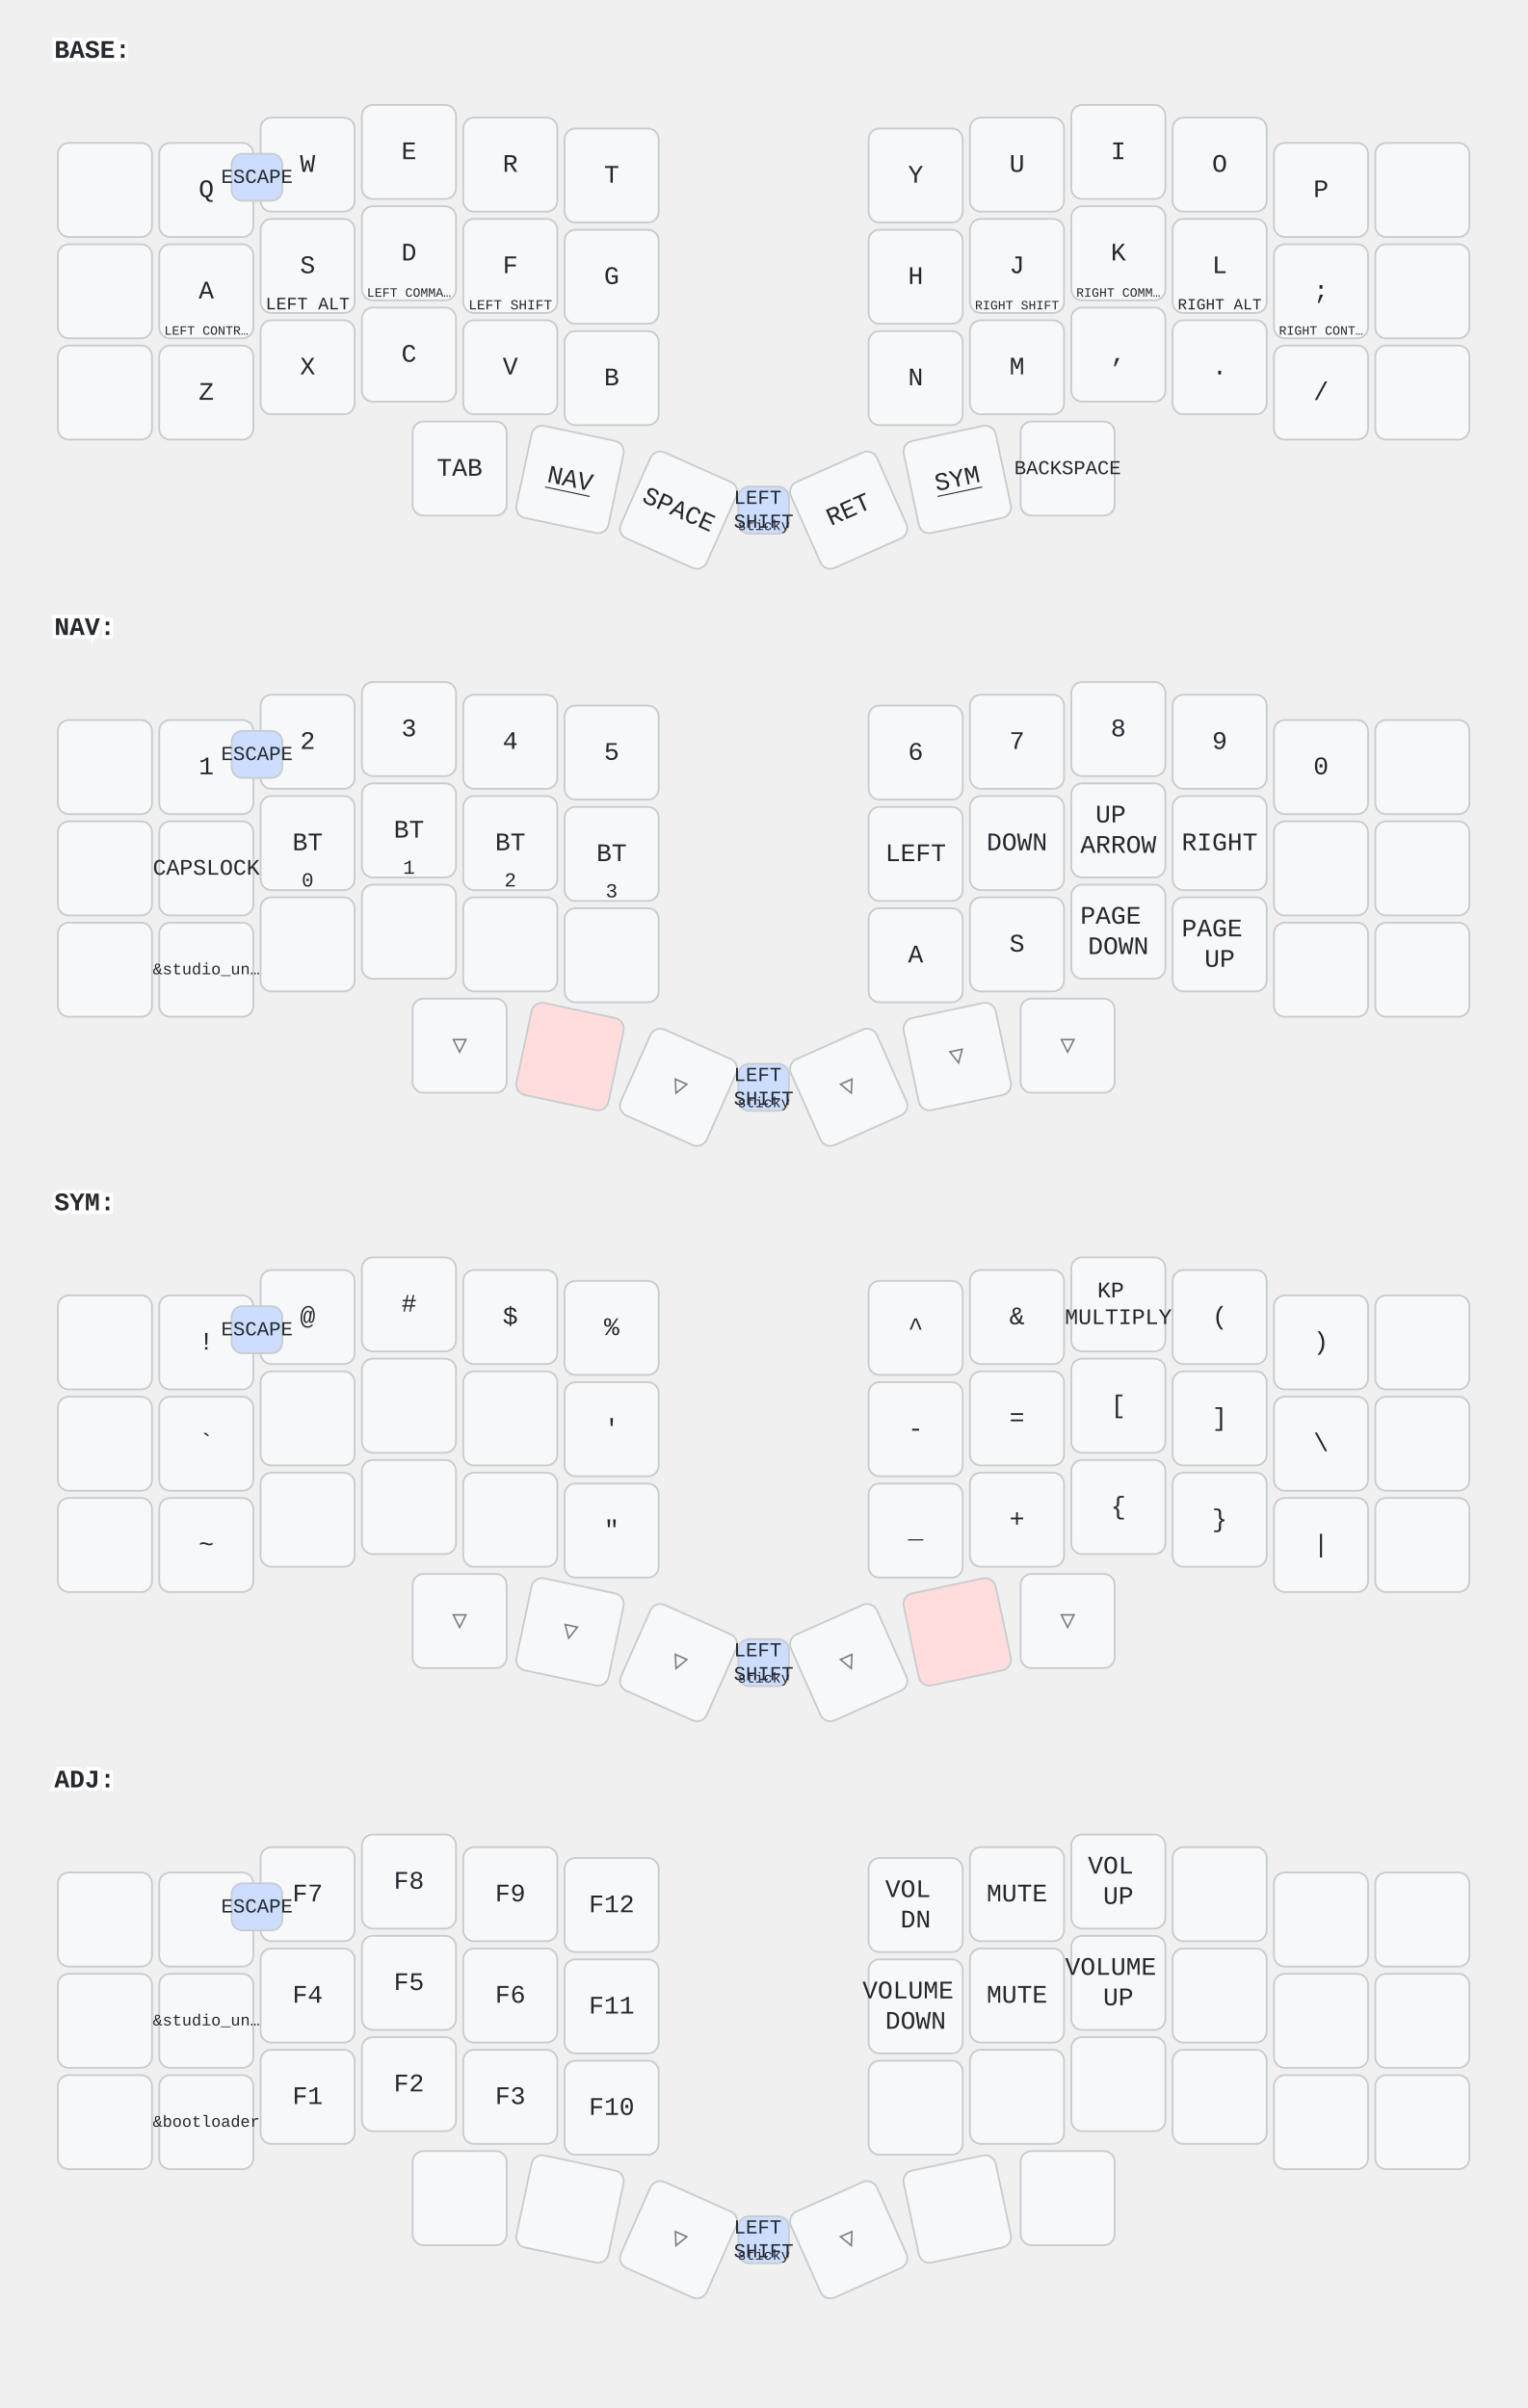
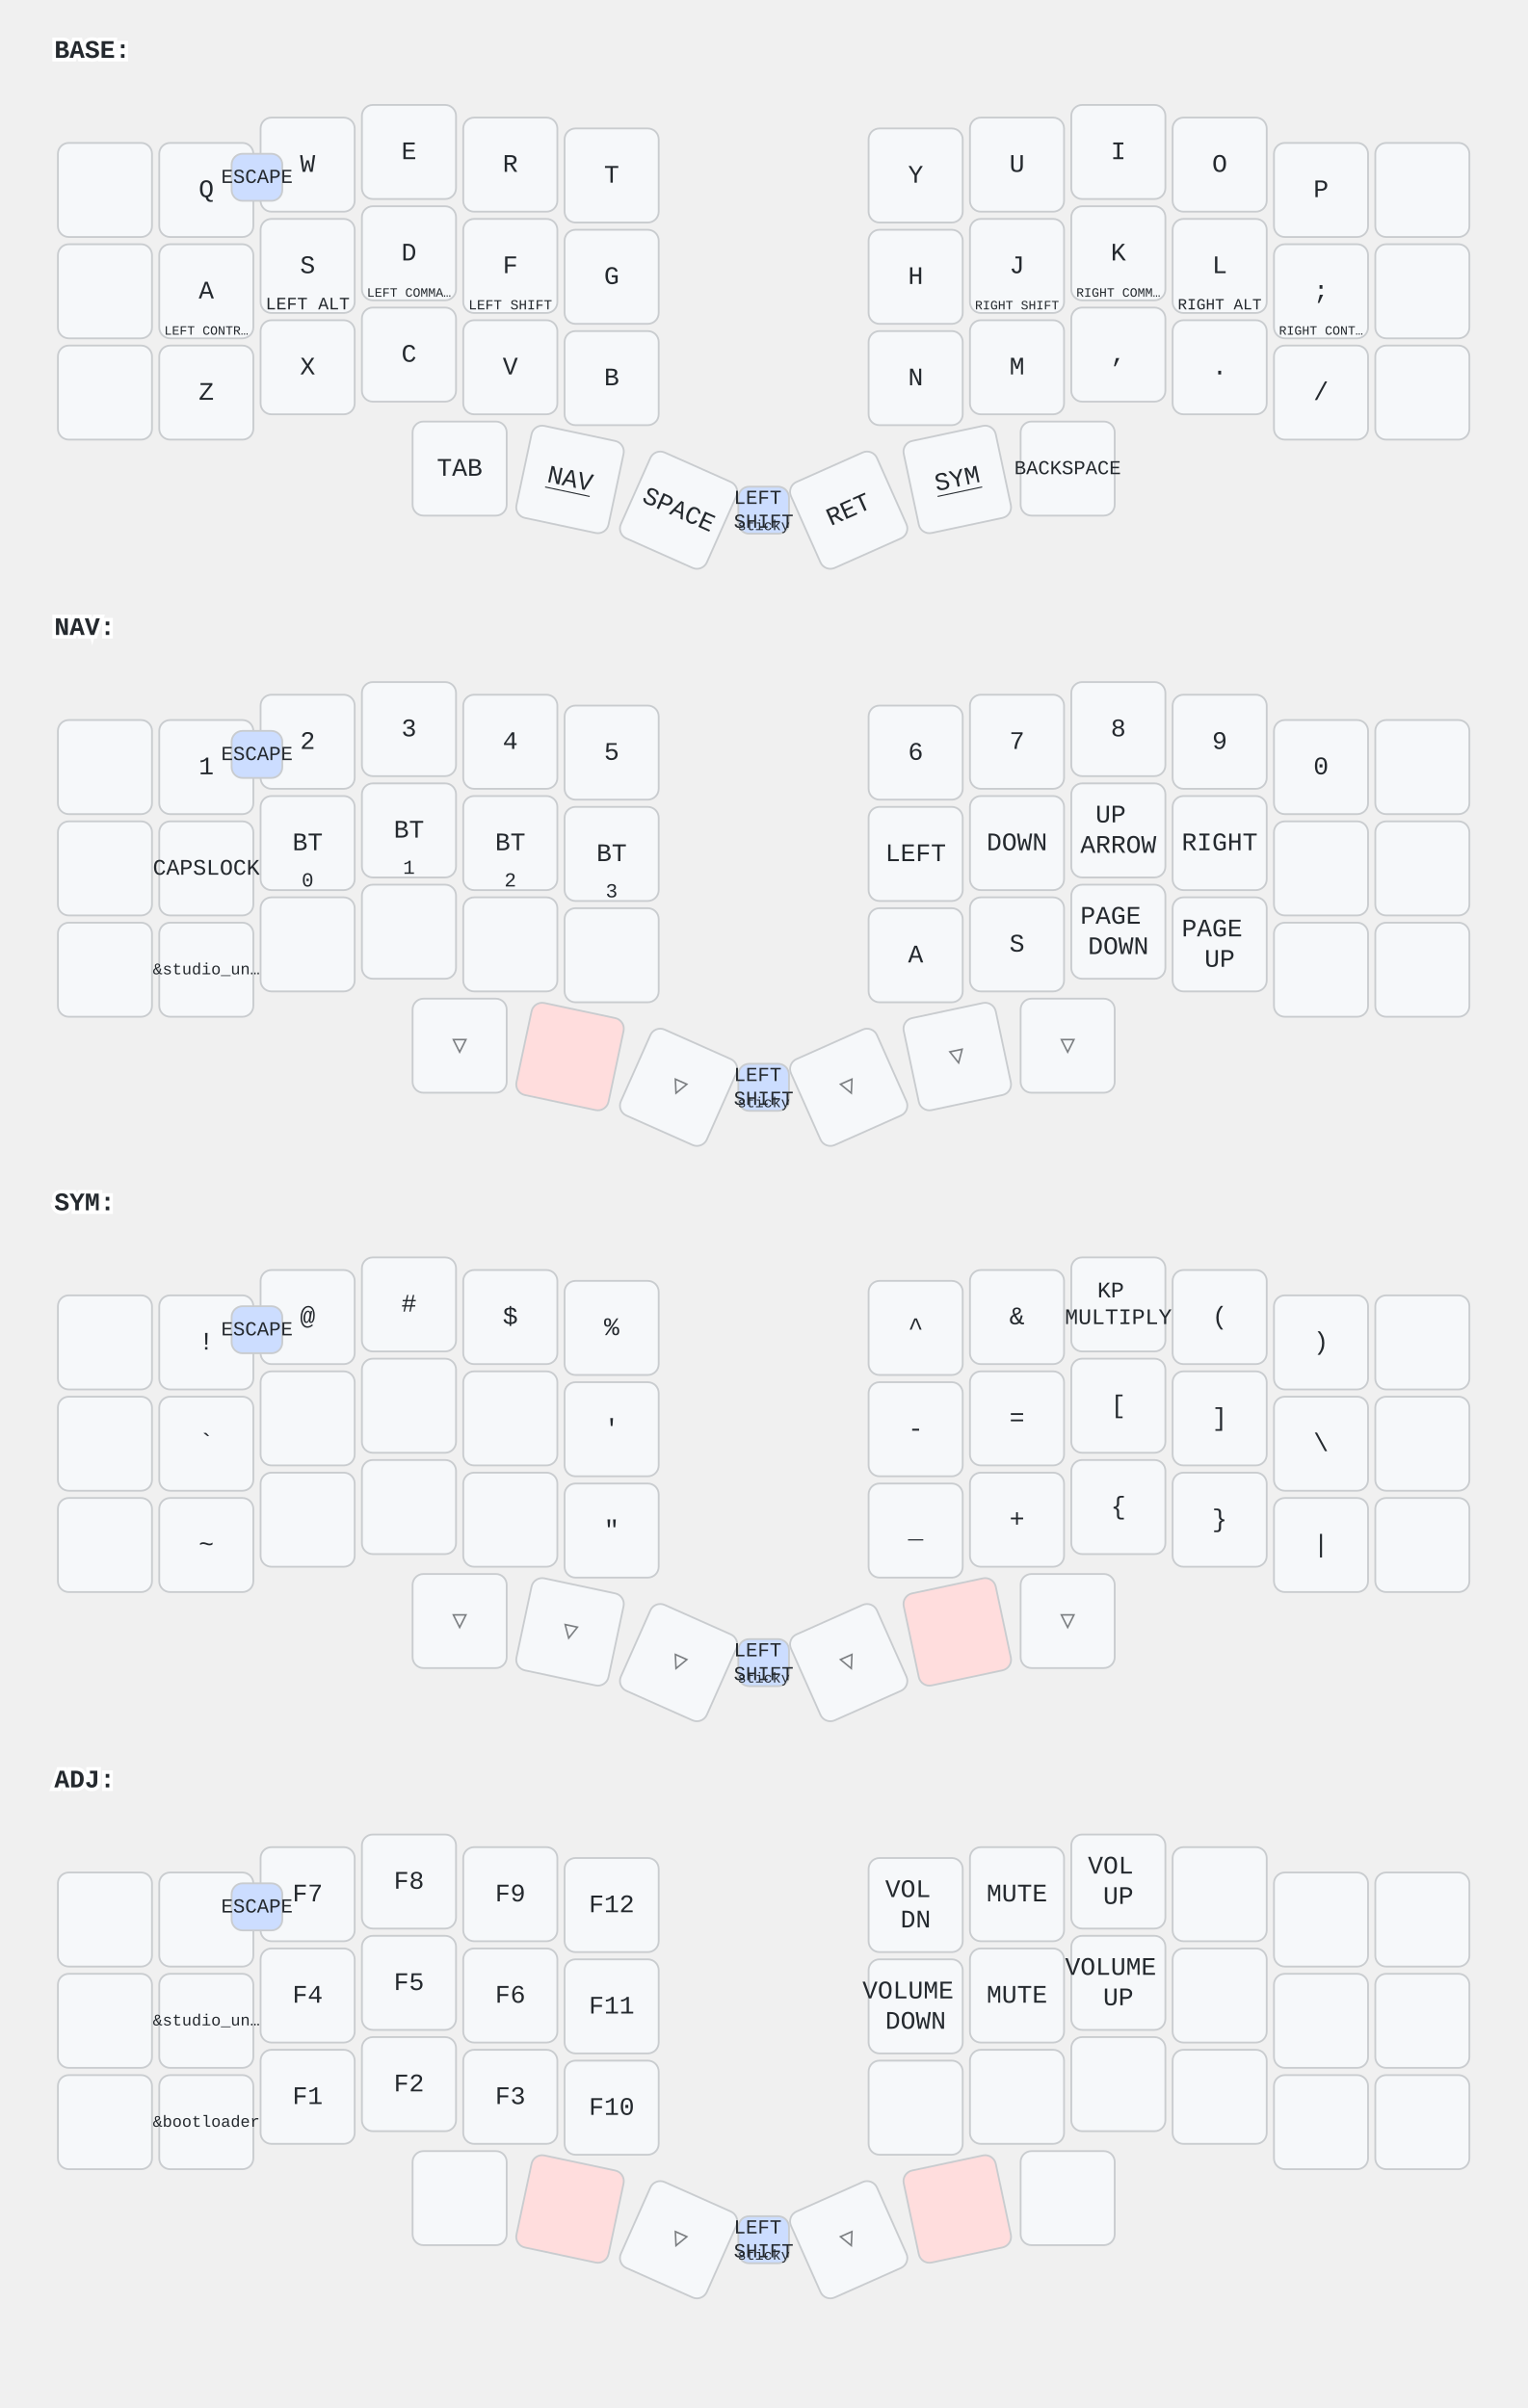
<svg xmlns="http://www.w3.org/2000/svg" width="844" height="1331" viewBox="0 0 844 1331" class="keymap">
  <style>/* inherit to force styles through use tags */
svg path {
    fill: inherit;
}

/* font and background color specifications */
svg.keymap {
    font-family: SFMono-Regular,Consolas,Liberation Mono,Menlo,monospace;
    font-size: 14px;
    font-kerning: normal;
    text-rendering: optimizeLegibility;
    fill: #24292e;
}

/* default key styling */
rect.key {
    fill: #f6f8fa;
}

rect.key, rect.combo {
    stroke: #c9cccf;
    stroke-width: 1;
}

/* default key side styling, only used is draw_key_sides is set */
rect.side {
    filter: brightness(90%);
}

/* color accent for combo boxes */
rect.combo, rect.combo-separate {
    fill: #cdf;
}

/* color accent for held keys */
rect.held, rect.combo.held {
    fill: #fdd;
}

/* color accent for ghost (optional) keys */
rect.ghost, rect.combo.ghost {
    stroke-dasharray: 4, 4;
    stroke-width: 2;
}

text {
    text-anchor: middle;
    dominant-baseline: middle;
}

/* styling for layer labels */
text.label {
    font-weight: bold;
    text-anchor: start;
    stroke: white;
    stroke-width: 4;
    paint-order: stroke;
}

/* styling for optional footer */
text.footer {
    text-anchor: end;
    dominant-baseline: auto;
    stroke: white;
    stroke-width: 4;
    paint-order: stroke;
}

/* styling for combo tap, and key non-tap label text */
text.combo, text.hold, text.shifted, text.left, text.right, text.tl, text.tr, text.bl, text.br {
    font-size: 11px;
}

text.hold, text.bl, text.br {
    text-anchor: middle;
    dominant-baseline: auto;
}

text.shifted, text.tl, text.tr {
    text-anchor: middle;
    dominant-baseline: hanging;
}

text.left, text.tl, text.bl {
    text-anchor: start;
}

text.right, text.tr, text.br {
    text-anchor: end;
}

text.layer-activator {
    text-decoration: underline;
}

/* styling for hold/shifted label text in combo box */
text.combo.hold, text.combo.shifted, text.combo.left, text.combo.right {
    font-size: 8px;
}

/* lighter symbol for transparent keys */
text.trans {
    fill: #7b7e81;
}

/* styling for combo dendrons */
path.combo {
    stroke-width: 1;
    stroke: gray;
    fill: none;
}

/* Start Tabler Icons Cleanup */
/* cannot use height/width with glyphs */
.icon-tabler &gt; path {
    fill: inherit;
    stroke: inherit;
    stroke-width: 2;
}
/* hide tabler's default box */
.icon-tabler &gt; path[stroke="none"][fill="none"] {
    visibility: hidden;
}
/* End Tabler Icons Cleanup */
</style>
  <g transform="translate(30, 0)" class="layer-BASE">
    <text x="0" y="28" class="label" id="BASE">BASE:</text>
    <g transform="translate(0, 56)">
      <g transform="translate(28, 49)" class="key keypos-0">
        <rect rx="6" ry="6" x="-26" y="-26" width="52" height="52" class="key" />
      </g>
      <g transform="translate(84, 49)" class="key keypos-1">
        <rect rx="6" ry="6" x="-26" y="-26" width="52" height="52" class="key" />
        <text x="0" y="0" class="key tap">Q</text>
      </g>
      <g transform="translate(140, 35)" class="key keypos-2">
        <rect rx="6" ry="6" x="-26" y="-26" width="52" height="52" class="key" />
        <text x="0" y="0" class="key tap">W</text>
      </g>
      <g transform="translate(196, 28)" class="key keypos-3">
        <rect rx="6" ry="6" x="-26" y="-26" width="52" height="52" class="key" />
        <text x="0" y="0" class="key tap">E</text>
      </g>
      <g transform="translate(252, 35)" class="key keypos-4">
        <rect rx="6" ry="6" x="-26" y="-26" width="52" height="52" class="key" />
        <text x="0" y="0" class="key tap">R</text>
      </g>
      <g transform="translate(308, 41)" class="key keypos-5">
        <rect rx="6" ry="6" x="-26" y="-26" width="52" height="52" class="key" />
        <text x="0" y="0" class="key tap">T</text>
      </g>
      <g transform="translate(476, 41)" class="key keypos-6">
        <rect rx="6" ry="6" x="-26" y="-26" width="52" height="52" class="key" />
        <text x="0" y="0" class="key tap">Y</text>
      </g>
      <g transform="translate(532, 35)" class="key keypos-7">
        <rect rx="6" ry="6" x="-26" y="-26" width="52" height="52" class="key" />
        <text x="0" y="0" class="key tap">U</text>
      </g>
      <g transform="translate(588, 28)" class="key keypos-8">
        <rect rx="6" ry="6" x="-26" y="-26" width="52" height="52" class="key" />
        <text x="0" y="0" class="key tap">I</text>
      </g>
      <g transform="translate(644, 35)" class="key keypos-9">
        <rect rx="6" ry="6" x="-26" y="-26" width="52" height="52" class="key" />
        <text x="0" y="0" class="key tap">O</text>
      </g>
      <g transform="translate(700, 49)" class="key keypos-10">
        <rect rx="6" ry="6" x="-26" y="-26" width="52" height="52" class="key" />
        <text x="0" y="0" class="key tap">P</text>
      </g>
      <g transform="translate(756, 49)" class="key keypos-11">
        <rect rx="6" ry="6" x="-26" y="-26" width="52" height="52" class="key" />
      </g>
      <g transform="translate(28, 105)" class="key keypos-12">
        <rect rx="6" ry="6" x="-26" y="-26" width="52" height="52" class="key" />
      </g>
      <g transform="translate(84, 105)" class="key keypos-13">
        <rect rx="6" ry="6" x="-26" y="-26" width="52" height="52" class="key" />
        <text x="0" y="0" class="key tap">A</text>
        <text x="0" y="24" class="key hold">
          <tspan style="font-size: 64%">LEFT CONTR…</tspan>
        </text>
      </g>
      <g transform="translate(140, 91)" class="key keypos-14">
        <rect rx="6" ry="6" x="-26" y="-26" width="52" height="52" class="key" />
        <text x="0" y="0" class="key tap">S</text>
        <text x="0" y="24" class="key hold">
          <tspan style="font-size: 88%">LEFT ALT</tspan>
        </text>
      </g>
      <g transform="translate(196, 84)" class="key keypos-15">
        <rect rx="6" ry="6" x="-26" y="-26" width="52" height="52" class="key" />
        <text x="0" y="0" class="key tap">D</text>
        <text x="0" y="24" class="key hold">
          <tspan style="font-size: 64%">LEFT COMMA…</tspan>
        </text>
      </g>
      <g transform="translate(252, 91)" class="key keypos-16">
        <rect rx="6" ry="6" x="-26" y="-26" width="52" height="52" class="key" />
        <text x="0" y="0" class="key tap">F</text>
        <text x="0" y="24" class="key hold">
          <tspan style="font-size: 70%">LEFT SHIFT</tspan>
        </text>
      </g>
      <g transform="translate(308, 97)" class="key keypos-17">
        <rect rx="6" ry="6" x="-26" y="-26" width="52" height="52" class="key" />
        <text x="0" y="0" class="key tap">G</text>
      </g>
      <g transform="translate(476, 97)" class="key keypos-18">
        <rect rx="6" ry="6" x="-26" y="-26" width="52" height="52" class="key" />
        <text x="0" y="0" class="key tap">H</text>
      </g>
      <g transform="translate(532, 91)" class="key keypos-19">
        <rect rx="6" ry="6" x="-26" y="-26" width="52" height="52" class="key" />
        <text x="0" y="0" class="key tap">J</text>
        <text x="0" y="24" class="key hold">
          <tspan style="font-size: 64%">RIGHT SHIFT</tspan>
        </text>
      </g>
      <g transform="translate(588, 84)" class="key keypos-20">
        <rect rx="6" ry="6" x="-26" y="-26" width="52" height="52" class="key" />
        <text x="0" y="0" class="key tap">K</text>
        <text x="0" y="24" class="key hold">
          <tspan style="font-size: 64%">RIGHT COMM…</tspan>
        </text>
      </g>
      <g transform="translate(644, 91)" class="key keypos-21">
        <rect rx="6" ry="6" x="-26" y="-26" width="52" height="52" class="key" />
        <text x="0" y="0" class="key tap">L</text>
        <text x="0" y="24" class="key hold">
          <tspan style="font-size: 78%">RIGHT ALT</tspan>
        </text>
      </g>
      <g transform="translate(700, 105)" class="key keypos-22">
        <rect rx="6" ry="6" x="-26" y="-26" width="52" height="52" class="key" />
        <text x="0" y="0" class="key tap">;</text>
        <text x="0" y="24" class="key hold">
          <tspan style="font-size: 64%">RIGHT CONT…</tspan>
        </text>
      </g>
      <g transform="translate(756, 105)" class="key keypos-23">
        <rect rx="6" ry="6" x="-26" y="-26" width="52" height="52" class="key" />
      </g>
      <g transform="translate(28, 161)" class="key keypos-24">
        <rect rx="6" ry="6" x="-26" y="-26" width="52" height="52" class="key" />
      </g>
      <g transform="translate(84, 161)" class="key keypos-25">
        <rect rx="6" ry="6" x="-26" y="-26" width="52" height="52" class="key" />
        <text x="0" y="0" class="key tap">Z</text>
      </g>
      <g transform="translate(140, 147)" class="key keypos-26">
        <rect rx="6" ry="6" x="-26" y="-26" width="52" height="52" class="key" />
        <text x="0" y="0" class="key tap">X</text>
      </g>
      <g transform="translate(196, 140)" class="key keypos-27">
        <rect rx="6" ry="6" x="-26" y="-26" width="52" height="52" class="key" />
        <text x="0" y="0" class="key tap">C</text>
      </g>
      <g transform="translate(252, 147)" class="key keypos-28">
        <rect rx="6" ry="6" x="-26" y="-26" width="52" height="52" class="key" />
        <text x="0" y="0" class="key tap">V</text>
      </g>
      <g transform="translate(308, 153)" class="key keypos-29">
        <rect rx="6" ry="6" x="-26" y="-26" width="52" height="52" class="key" />
        <text x="0" y="0" class="key tap">B</text>
      </g>
      <g transform="translate(476, 153)" class="key keypos-30">
        <rect rx="6" ry="6" x="-26" y="-26" width="52" height="52" class="key" />
        <text x="0" y="0" class="key tap">N</text>
      </g>
      <g transform="translate(532, 147)" class="key keypos-31">
        <rect rx="6" ry="6" x="-26" y="-26" width="52" height="52" class="key" />
        <text x="0" y="0" class="key tap">M</text>
      </g>
      <g transform="translate(588, 140)" class="key keypos-32">
        <rect rx="6" ry="6" x="-26" y="-26" width="52" height="52" class="key" />
        <text x="0" y="0" class="key tap">,</text>
      </g>
      <g transform="translate(644, 147)" class="key keypos-33">
        <rect rx="6" ry="6" x="-26" y="-26" width="52" height="52" class="key" />
        <text x="0" y="0" class="key tap">.</text>
      </g>
      <g transform="translate(700, 161)" class="key keypos-34">
        <rect rx="6" ry="6" x="-26" y="-26" width="52" height="52" class="key" />
        <text x="0" y="0" class="key tap">/</text>
      </g>
      <g transform="translate(756, 161)" class="key keypos-35">
        <rect rx="6" ry="6" x="-26" y="-26" width="52" height="52" class="key" />
      </g>
      <g transform="translate(224, 203)" class="key keypos-36">
        <rect rx="6" ry="6" x="-26" y="-26" width="52" height="52" class="key" />
        <text x="0" y="0" class="key tap">TAB</text>
      </g>
      <g transform="translate(285, 209) rotate(12.0)" class="key keypos-37">
        <rect rx="6" ry="6" x="-26" y="-26" width="52" height="52" class="key" />
        <a href="#NAV">
          <text x="0" y="0" class="key tap layer-activator">NAV</text>
        </a>
      </g>
      <g transform="translate(345, 226) rotate(24.0)" class="key keypos-38">
        <rect rx="6" ry="6" x="-26" y="-26" width="52" height="52" class="key" />
        <text x="0" y="0" class="key tap">SPACE</text>
      </g>
      <g transform="translate(439, 226) rotate(-24.0)" class="key keypos-39">
        <rect rx="6" ry="6" x="-26" y="-26" width="52" height="52" class="key" />
        <text x="0" y="0" class="key tap">RET</text>
      </g>
      <g transform="translate(499, 209) rotate(-12.0)" class="key keypos-40">
        <rect rx="6" ry="6" x="-26" y="-26" width="52" height="52" class="key" />
        <a href="#SYM">
          <text x="0" y="0" class="key tap layer-activator">SYM</text>
        </a>
      </g>
      <g transform="translate(560, 203)" class="key keypos-41">
        <rect rx="6" ry="6" x="-26" y="-26" width="52" height="52" class="key" />
        <text x="0" y="0" class="key tap">
          <tspan style="font-size: 78%">BACKSPACE</tspan>
        </text>
      </g>
      <g class="combo combopos-0">
        <rect rx="6" ry="6" x="98" y="29" width="28" height="26" class="combo" />
        <text x="112" y="42" class="combo tap">ESCAPE</text>
      </g>
      <g class="combo combopos-1">
        <rect rx="6" ry="6" x="378" y="213" width="28" height="26" class="combo" />
        <text x="392" y="226" class="combo tap">
          <tspan x="392" dy="-0.6em">LEFT</tspan>
          <tspan x="392" dy="1.2em">SHIFT</tspan>
        </text>
        <text x="392" y="237" class="combo hold">sticky</text>
      </g>
    </g>
  </g>
  <g transform="translate(30, 319)" class="layer-NAV">
    <text x="0" y="28" class="label" id="NAV">NAV:</text>
    <g transform="translate(0, 56)">
      <g transform="translate(28, 49)" class="key keypos-0">
        <rect rx="6" ry="6" x="-26" y="-26" width="52" height="52" class="key" />
      </g>
      <g transform="translate(84, 49)" class="key keypos-1">
        <rect rx="6" ry="6" x="-26" y="-26" width="52" height="52" class="key" />
        <text x="0" y="0" class="key tap">1</text>
      </g>
      <g transform="translate(140, 35)" class="key keypos-2">
        <rect rx="6" ry="6" x="-26" y="-26" width="52" height="52" class="key" />
        <text x="0" y="0" class="key tap">2</text>
      </g>
      <g transform="translate(196, 28)" class="key keypos-3">
        <rect rx="6" ry="6" x="-26" y="-26" width="52" height="52" class="key" />
        <text x="0" y="0" class="key tap">3</text>
      </g>
      <g transform="translate(252, 35)" class="key keypos-4">
        <rect rx="6" ry="6" x="-26" y="-26" width="52" height="52" class="key" />
        <text x="0" y="0" class="key tap">4</text>
      </g>
      <g transform="translate(308, 41)" class="key keypos-5">
        <rect rx="6" ry="6" x="-26" y="-26" width="52" height="52" class="key" />
        <text x="0" y="0" class="key tap">5</text>
      </g>
      <g transform="translate(476, 41)" class="key keypos-6">
        <rect rx="6" ry="6" x="-26" y="-26" width="52" height="52" class="key" />
        <text x="0" y="0" class="key tap">6</text>
      </g>
      <g transform="translate(532, 35)" class="key keypos-7">
        <rect rx="6" ry="6" x="-26" y="-26" width="52" height="52" class="key" />
        <text x="0" y="0" class="key tap">7</text>
      </g>
      <g transform="translate(588, 28)" class="key keypos-8">
        <rect rx="6" ry="6" x="-26" y="-26" width="52" height="52" class="key" />
        <text x="0" y="0" class="key tap">8</text>
      </g>
      <g transform="translate(644, 35)" class="key keypos-9">
        <rect rx="6" ry="6" x="-26" y="-26" width="52" height="52" class="key" />
        <text x="0" y="0" class="key tap">9</text>
      </g>
      <g transform="translate(700, 49)" class="key keypos-10">
        <rect rx="6" ry="6" x="-26" y="-26" width="52" height="52" class="key" />
        <text x="0" y="0" class="key tap">0</text>
      </g>
      <g transform="translate(756, 49)" class="key keypos-11">
        <rect rx="6" ry="6" x="-26" y="-26" width="52" height="52" class="key" />
      </g>
      <g transform="translate(28, 105)" class="key keypos-12">
        <rect rx="6" ry="6" x="-26" y="-26" width="52" height="52" class="key" />
      </g>
      <g transform="translate(84, 105)" class="key keypos-13">
        <rect rx="6" ry="6" x="-26" y="-26" width="52" height="52" class="key" />
        <text x="0" y="0" class="key tap">
          <tspan style="font-size: 88%">CAPSLOCK</tspan>
        </text>
      </g>
      <g transform="translate(140, 91)" class="key keypos-14">
        <rect rx="6" ry="6" x="-26" y="-26" width="52" height="52" class="key" />
        <text x="0" y="0" class="key tap">BT</text>
        <text x="0" y="24" class="key hold">0</text>
      </g>
      <g transform="translate(196, 84)" class="key keypos-15">
        <rect rx="6" ry="6" x="-26" y="-26" width="52" height="52" class="key" />
        <text x="0" y="0" class="key tap">BT</text>
        <text x="0" y="24" class="key hold">1</text>
      </g>
      <g transform="translate(252, 91)" class="key keypos-16">
        <rect rx="6" ry="6" x="-26" y="-26" width="52" height="52" class="key" />
        <text x="0" y="0" class="key tap">BT</text>
        <text x="0" y="24" class="key hold">2</text>
      </g>
      <g transform="translate(308, 97)" class="key keypos-17">
        <rect rx="6" ry="6" x="-26" y="-26" width="52" height="52" class="key" />
        <text x="0" y="0" class="key tap">BT</text>
        <text x="0" y="24" class="key hold">3</text>
      </g>
      <g transform="translate(476, 97)" class="key keypos-18">
        <rect rx="6" ry="6" x="-26" y="-26" width="52" height="52" class="key" />
        <text x="0" y="0" class="key tap">LEFT</text>
      </g>
      <g transform="translate(532, 91)" class="key keypos-19">
        <rect rx="6" ry="6" x="-26" y="-26" width="52" height="52" class="key" />
        <text x="0" y="0" class="key tap">DOWN</text>
      </g>
      <g transform="translate(588, 84)" class="key keypos-20">
        <rect rx="6" ry="6" x="-26" y="-26" width="52" height="52" class="key" />
        <text x="0" y="0" class="key tap">
          <tspan x="0" dy="-0.6em">UP</tspan>
          <tspan x="0" dy="1.2em">ARROW</tspan>
        </text>
      </g>
      <g transform="translate(644, 91)" class="key keypos-21">
        <rect rx="6" ry="6" x="-26" y="-26" width="52" height="52" class="key" />
        <text x="0" y="0" class="key tap">RIGHT</text>
      </g>
      <g transform="translate(700, 105)" class="key keypos-22">
        <rect rx="6" ry="6" x="-26" y="-26" width="52" height="52" class="key" />
      </g>
      <g transform="translate(756, 105)" class="key keypos-23">
        <rect rx="6" ry="6" x="-26" y="-26" width="52" height="52" class="key" />
      </g>
      <g transform="translate(28, 161)" class="key keypos-24">
        <rect rx="6" ry="6" x="-26" y="-26" width="52" height="52" class="key" />
      </g>
      <g transform="translate(84, 161)" class="key keypos-25">
        <rect rx="6" ry="6" x="-26" y="-26" width="52" height="52" class="key" />
        <text x="0" y="0" class="key tap">
          <tspan style="font-size: 64%">&amp;studio_un…</tspan>
        </text>
      </g>
      <g transform="translate(140, 147)" class="key keypos-26">
        <rect rx="6" ry="6" x="-26" y="-26" width="52" height="52" class="key" />
      </g>
      <g transform="translate(196, 140)" class="key keypos-27">
        <rect rx="6" ry="6" x="-26" y="-26" width="52" height="52" class="key" />
      </g>
      <g transform="translate(252, 147)" class="key keypos-28">
        <rect rx="6" ry="6" x="-26" y="-26" width="52" height="52" class="key" />
      </g>
      <g transform="translate(308, 153)" class="key keypos-29">
        <rect rx="6" ry="6" x="-26" y="-26" width="52" height="52" class="key" />
      </g>
      <g transform="translate(476, 153)" class="key keypos-30">
        <rect rx="6" ry="6" x="-26" y="-26" width="52" height="52" class="key" />
        <text x="0" y="0" class="key tap">A</text>
      </g>
      <g transform="translate(532, 147)" class="key keypos-31">
        <rect rx="6" ry="6" x="-26" y="-26" width="52" height="52" class="key" />
        <text x="0" y="0" class="key tap">S</text>
      </g>
      <g transform="translate(588, 140)" class="key keypos-32">
        <rect rx="6" ry="6" x="-26" y="-26" width="52" height="52" class="key" />
        <text x="0" y="0" class="key tap">
          <tspan x="0" dy="-0.6em">PAGE</tspan>
          <tspan x="0" dy="1.2em">DOWN</tspan>
        </text>
      </g>
      <g transform="translate(644, 147)" class="key keypos-33">
        <rect rx="6" ry="6" x="-26" y="-26" width="52" height="52" class="key" />
        <text x="0" y="0" class="key tap">
          <tspan x="0" dy="-0.6em">PAGE</tspan>
          <tspan x="0" dy="1.2em">UP</tspan>
        </text>
      </g>
      <g transform="translate(700, 161)" class="key keypos-34">
        <rect rx="6" ry="6" x="-26" y="-26" width="52" height="52" class="key" />
      </g>
      <g transform="translate(756, 161)" class="key keypos-35">
        <rect rx="6" ry="6" x="-26" y="-26" width="52" height="52" class="key" />
      </g>
      <g transform="translate(224, 203)" class="key trans keypos-36">
        <rect rx="6" ry="6" x="-26" y="-26" width="52" height="52" class="key trans" />
        <text x="0" y="0" class="key trans tap">▽</text>
      </g>
      <g transform="translate(285, 209) rotate(12.0)" class="key held keypos-37">
        <rect rx="6" ry="6" x="-26" y="-26" width="52" height="52" class="key held" />
      </g>
      <g transform="translate(345, 226) rotate(24.0)" class="key trans keypos-38">
        <rect rx="6" ry="6" x="-26" y="-26" width="52" height="52" class="key trans" />
        <text x="0" y="0" class="key trans tap">▽</text>
      </g>
      <g transform="translate(439, 226) rotate(-24.0)" class="key trans keypos-39">
        <rect rx="6" ry="6" x="-26" y="-26" width="52" height="52" class="key trans" />
        <text x="0" y="0" class="key trans tap">▽</text>
      </g>
      <g transform="translate(499, 209) rotate(-12.0)" class="key trans keypos-40">
        <rect rx="6" ry="6" x="-26" y="-26" width="52" height="52" class="key trans" />
        <text x="0" y="0" class="key trans tap">▽</text>
      </g>
      <g transform="translate(560, 203)" class="key trans keypos-41">
        <rect rx="6" ry="6" x="-26" y="-26" width="52" height="52" class="key trans" />
        <text x="0" y="0" class="key trans tap">▽</text>
      </g>
      <g class="combo combopos-0">
        <rect rx="6" ry="6" x="98" y="29" width="28" height="26" class="combo" />
        <text x="112" y="42" class="combo tap">ESCAPE</text>
      </g>
      <g class="combo combopos-1">
        <rect rx="6" ry="6" x="378" y="213" width="28" height="26" class="combo" />
        <text x="392" y="226" class="combo tap">
          <tspan x="392" dy="-0.6em">LEFT</tspan>
          <tspan x="392" dy="1.2em">SHIFT</tspan>
        </text>
        <text x="392" y="237" class="combo hold">sticky</text>
      </g>
    </g>
  </g>
  <g transform="translate(30, 637)" class="layer-SYM">
    <text x="0" y="28" class="label" id="SYM">SYM:</text>
    <g transform="translate(0, 56)">
      <g transform="translate(28, 49)" class="key keypos-0">
        <rect rx="6" ry="6" x="-26" y="-26" width="52" height="52" class="key" />
      </g>
      <g transform="translate(84, 49)" class="key keypos-1">
        <rect rx="6" ry="6" x="-26" y="-26" width="52" height="52" class="key" />
        <text x="0" y="0" class="key tap">!</text>
      </g>
      <g transform="translate(140, 35)" class="key keypos-2">
        <rect rx="6" ry="6" x="-26" y="-26" width="52" height="52" class="key" />
        <text x="0" y="0" class="key tap">@</text>
      </g>
      <g transform="translate(196, 28)" class="key keypos-3">
        <rect rx="6" ry="6" x="-26" y="-26" width="52" height="52" class="key" />
        <text x="0" y="0" class="key tap">#</text>
      </g>
      <g transform="translate(252, 35)" class="key keypos-4">
        <rect rx="6" ry="6" x="-26" y="-26" width="52" height="52" class="key" />
        <text x="0" y="0" class="key tap">$</text>
      </g>
      <g transform="translate(308, 41)" class="key keypos-5">
        <rect rx="6" ry="6" x="-26" y="-26" width="52" height="52" class="key" />
        <text x="0" y="0" class="key tap">%</text>
      </g>
      <g transform="translate(476, 41)" class="key keypos-6">
        <rect rx="6" ry="6" x="-26" y="-26" width="52" height="52" class="key" />
        <text x="0" y="0" class="key tap">^</text>
      </g>
      <g transform="translate(532, 35)" class="key keypos-7">
        <rect rx="6" ry="6" x="-26" y="-26" width="52" height="52" class="key" />
        <text x="0" y="0" class="key tap">&amp;</text>
      </g>
      <g transform="translate(588, 28)" class="key keypos-8">
        <rect rx="6" ry="6" x="-26" y="-26" width="52" height="52" class="key" />
        <text x="0" y="0" class="key tap">
          <tspan x="0" dy="-0.6em" style="font-size: 88%">KP</tspan>
          <tspan x="0" dy="1.2em" style="font-size: 88%">MULTIPLY</tspan>
        </text>
      </g>
      <g transform="translate(644, 35)" class="key keypos-9">
        <rect rx="6" ry="6" x="-26" y="-26" width="52" height="52" class="key" />
        <text x="0" y="0" class="key tap">(</text>
      </g>
      <g transform="translate(700, 49)" class="key keypos-10">
        <rect rx="6" ry="6" x="-26" y="-26" width="52" height="52" class="key" />
        <text x="0" y="0" class="key tap">)</text>
      </g>
      <g transform="translate(756, 49)" class="key keypos-11">
        <rect rx="6" ry="6" x="-26" y="-26" width="52" height="52" class="key" />
      </g>
      <g transform="translate(28, 105)" class="key keypos-12">
        <rect rx="6" ry="6" x="-26" y="-26" width="52" height="52" class="key" />
      </g>
      <g transform="translate(84, 105)" class="key keypos-13">
        <rect rx="6" ry="6" x="-26" y="-26" width="52" height="52" class="key" />
        <text x="0" y="0" class="key tap">`</text>
      </g>
      <g transform="translate(140, 91)" class="key keypos-14">
        <rect rx="6" ry="6" x="-26" y="-26" width="52" height="52" class="key" />
      </g>
      <g transform="translate(196, 84)" class="key keypos-15">
        <rect rx="6" ry="6" x="-26" y="-26" width="52" height="52" class="key" />
      </g>
      <g transform="translate(252, 91)" class="key keypos-16">
        <rect rx="6" ry="6" x="-26" y="-26" width="52" height="52" class="key" />
      </g>
      <g transform="translate(308, 97)" class="key keypos-17">
        <rect rx="6" ry="6" x="-26" y="-26" width="52" height="52" class="key" />
        <text x="0" y="0" class="key tap">'</text>
      </g>
      <g transform="translate(476, 97)" class="key keypos-18">
        <rect rx="6" ry="6" x="-26" y="-26" width="52" height="52" class="key" />
        <text x="0" y="0" class="key tap">-</text>
      </g>
      <g transform="translate(532, 91)" class="key keypos-19">
        <rect rx="6" ry="6" x="-26" y="-26" width="52" height="52" class="key" />
        <text x="0" y="0" class="key tap">=</text>
      </g>
      <g transform="translate(588, 84)" class="key keypos-20">
        <rect rx="6" ry="6" x="-26" y="-26" width="52" height="52" class="key" />
        <text x="0" y="0" class="key tap">[</text>
      </g>
      <g transform="translate(644, 91)" class="key keypos-21">
        <rect rx="6" ry="6" x="-26" y="-26" width="52" height="52" class="key" />
        <text x="0" y="0" class="key tap">]</text>
      </g>
      <g transform="translate(700, 105)" class="key keypos-22">
        <rect rx="6" ry="6" x="-26" y="-26" width="52" height="52" class="key" />
        <text x="0" y="0" class="key tap">\</text>
      </g>
      <g transform="translate(756, 105)" class="key keypos-23">
        <rect rx="6" ry="6" x="-26" y="-26" width="52" height="52" class="key" />
      </g>
      <g transform="translate(28, 161)" class="key keypos-24">
        <rect rx="6" ry="6" x="-26" y="-26" width="52" height="52" class="key" />
      </g>
      <g transform="translate(84, 161)" class="key keypos-25">
        <rect rx="6" ry="6" x="-26" y="-26" width="52" height="52" class="key" />
        <text x="0" y="0" class="key tap">~</text>
      </g>
      <g transform="translate(140, 147)" class="key keypos-26">
        <rect rx="6" ry="6" x="-26" y="-26" width="52" height="52" class="key" />
      </g>
      <g transform="translate(196, 140)" class="key keypos-27">
        <rect rx="6" ry="6" x="-26" y="-26" width="52" height="52" class="key" />
      </g>
      <g transform="translate(252, 147)" class="key keypos-28">
        <rect rx="6" ry="6" x="-26" y="-26" width="52" height="52" class="key" />
      </g>
      <g transform="translate(308, 153)" class="key keypos-29">
        <rect rx="6" ry="6" x="-26" y="-26" width="52" height="52" class="key" />
        <text x="0" y="0" class="key tap">"</text>
      </g>
      <g transform="translate(476, 153)" class="key keypos-30">
        <rect rx="6" ry="6" x="-26" y="-26" width="52" height="52" class="key" />
        <text x="0" y="0" class="key tap">_</text>
      </g>
      <g transform="translate(532, 147)" class="key keypos-31">
        <rect rx="6" ry="6" x="-26" y="-26" width="52" height="52" class="key" />
        <text x="0" y="0" class="key tap">+</text>
      </g>
      <g transform="translate(588, 140)" class="key keypos-32">
        <rect rx="6" ry="6" x="-26" y="-26" width="52" height="52" class="key" />
        <text x="0" y="0" class="key tap">{</text>
      </g>
      <g transform="translate(644, 147)" class="key keypos-33">
        <rect rx="6" ry="6" x="-26" y="-26" width="52" height="52" class="key" />
        <text x="0" y="0" class="key tap">}</text>
      </g>
      <g transform="translate(700, 161)" class="key keypos-34">
        <rect rx="6" ry="6" x="-26" y="-26" width="52" height="52" class="key" />
        <text x="0" y="0" class="key tap">|</text>
      </g>
      <g transform="translate(756, 161)" class="key keypos-35">
        <rect rx="6" ry="6" x="-26" y="-26" width="52" height="52" class="key" />
      </g>
      <g transform="translate(224, 203)" class="key trans keypos-36">
        <rect rx="6" ry="6" x="-26" y="-26" width="52" height="52" class="key trans" />
        <text x="0" y="0" class="key trans tap">▽</text>
      </g>
      <g transform="translate(285, 209) rotate(12.0)" class="key trans keypos-37">
        <rect rx="6" ry="6" x="-26" y="-26" width="52" height="52" class="key trans" />
        <text x="0" y="0" class="key trans tap">▽</text>
      </g>
      <g transform="translate(345, 226) rotate(24.0)" class="key trans keypos-38">
        <rect rx="6" ry="6" x="-26" y="-26" width="52" height="52" class="key trans" />
        <text x="0" y="0" class="key trans tap">▽</text>
      </g>
      <g transform="translate(439, 226) rotate(-24.0)" class="key trans keypos-39">
        <rect rx="6" ry="6" x="-26" y="-26" width="52" height="52" class="key trans" />
        <text x="0" y="0" class="key trans tap">▽</text>
      </g>
      <g transform="translate(499, 209) rotate(-12.0)" class="key held keypos-40">
        <rect rx="6" ry="6" x="-26" y="-26" width="52" height="52" class="key held" />
      </g>
      <g transform="translate(560, 203)" class="key trans keypos-41">
        <rect rx="6" ry="6" x="-26" y="-26" width="52" height="52" class="key trans" />
        <text x="0" y="0" class="key trans tap">▽</text>
      </g>
      <g class="combo combopos-0">
        <rect rx="6" ry="6" x="98" y="29" width="28" height="26" class="combo" />
        <text x="112" y="42" class="combo tap">ESCAPE</text>
      </g>
      <g class="combo combopos-1">
        <rect rx="6" ry="6" x="378" y="213" width="28" height="26" class="combo" />
        <text x="392" y="226" class="combo tap">
          <tspan x="392" dy="-0.6em">LEFT</tspan>
          <tspan x="392" dy="1.2em">SHIFT</tspan>
        </text>
        <text x="392" y="237" class="combo hold">sticky</text>
      </g>
    </g>
  </g>
  <g transform="translate(30, 956)" class="layer-ADJ">
    <text x="0" y="28" class="label" id="ADJ">ADJ:</text>
    <g transform="translate(0, 56)">
      <g transform="translate(28, 49)" class="key keypos-0">
        <rect rx="6" ry="6" x="-26" y="-26" width="52" height="52" class="key" />
      </g>
      <g transform="translate(84, 49)" class="key keypos-1">
        <rect rx="6" ry="6" x="-26" y="-26" width="52" height="52" class="key" />
      </g>
      <g transform="translate(140, 35)" class="key keypos-2">
        <rect rx="6" ry="6" x="-26" y="-26" width="52" height="52" class="key" />
        <text x="0" y="0" class="key tap">F7</text>
      </g>
      <g transform="translate(196, 28)" class="key keypos-3">
        <rect rx="6" ry="6" x="-26" y="-26" width="52" height="52" class="key" />
        <text x="0" y="0" class="key tap">F8</text>
      </g>
      <g transform="translate(252, 35)" class="key keypos-4">
        <rect rx="6" ry="6" x="-26" y="-26" width="52" height="52" class="key" />
        <text x="0" y="0" class="key tap">F9</text>
      </g>
      <g transform="translate(308, 41)" class="key keypos-5">
        <rect rx="6" ry="6" x="-26" y="-26" width="52" height="52" class="key" />
        <text x="0" y="0" class="key tap">F12</text>
      </g>
      <g transform="translate(476, 41)" class="key keypos-6">
        <rect rx="6" ry="6" x="-26" y="-26" width="52" height="52" class="key" />
        <text x="0" y="0" class="key tap">
          <tspan x="0" dy="-0.6em">VOL</tspan>
          <tspan x="0" dy="1.2em">DN</tspan>
        </text>
      </g>
      <g transform="translate(532, 35)" class="key keypos-7">
        <rect rx="6" ry="6" x="-26" y="-26" width="52" height="52" class="key" />
        <text x="0" y="0" class="key tap">MUTE</text>
      </g>
      <g transform="translate(588, 28)" class="key keypos-8">
        <rect rx="6" ry="6" x="-26" y="-26" width="52" height="52" class="key" />
        <text x="0" y="0" class="key tap">
          <tspan x="0" dy="-0.6em">VOL</tspan>
          <tspan x="0" dy="1.2em">UP</tspan>
        </text>
      </g>
      <g transform="translate(644, 35)" class="key keypos-9">
        <rect rx="6" ry="6" x="-26" y="-26" width="52" height="52" class="key" />
      </g>
      <g transform="translate(700, 49)" class="key keypos-10">
        <rect rx="6" ry="6" x="-26" y="-26" width="52" height="52" class="key" />
      </g>
      <g transform="translate(756, 49)" class="key keypos-11">
        <rect rx="6" ry="6" x="-26" y="-26" width="52" height="52" class="key" />
      </g>
      <g transform="translate(28, 105)" class="key keypos-12">
        <rect rx="6" ry="6" x="-26" y="-26" width="52" height="52" class="key" />
      </g>
      <g transform="translate(84, 105)" class="key keypos-13">
        <rect rx="6" ry="6" x="-26" y="-26" width="52" height="52" class="key" />
        <text x="0" y="0" class="key tap">
          <tspan style="font-size: 64%">&amp;studio_un…</tspan>
        </text>
      </g>
      <g transform="translate(140, 91)" class="key keypos-14">
        <rect rx="6" ry="6" x="-26" y="-26" width="52" height="52" class="key" />
        <text x="0" y="0" class="key tap">F4</text>
      </g>
      <g transform="translate(196, 84)" class="key keypos-15">
        <rect rx="6" ry="6" x="-26" y="-26" width="52" height="52" class="key" />
        <text x="0" y="0" class="key tap">F5</text>
      </g>
      <g transform="translate(252, 91)" class="key keypos-16">
        <rect rx="6" ry="6" x="-26" y="-26" width="52" height="52" class="key" />
        <text x="0" y="0" class="key tap">F6</text>
      </g>
      <g transform="translate(308, 97)" class="key keypos-17">
        <rect rx="6" ry="6" x="-26" y="-26" width="52" height="52" class="key" />
        <text x="0" y="0" class="key tap">F11</text>
      </g>
      <g transform="translate(476, 97)" class="key keypos-18">
        <rect rx="6" ry="6" x="-26" y="-26" width="52" height="52" class="key" />
        <text x="0" y="0" class="key tap">
          <tspan x="0" dy="-0.6em">VOLUME</tspan>
          <tspan x="0" dy="1.2em">DOWN</tspan>
        </text>
      </g>
      <g transform="translate(532, 91)" class="key keypos-19">
        <rect rx="6" ry="6" x="-26" y="-26" width="52" height="52" class="key" />
        <text x="0" y="0" class="key tap">MUTE</text>
      </g>
      <g transform="translate(588, 84)" class="key keypos-20">
        <rect rx="6" ry="6" x="-26" y="-26" width="52" height="52" class="key" />
        <text x="0" y="0" class="key tap">
          <tspan x="0" dy="-0.6em">VOLUME</tspan>
          <tspan x="0" dy="1.2em">UP</tspan>
        </text>
      </g>
      <g transform="translate(644, 91)" class="key keypos-21">
        <rect rx="6" ry="6" x="-26" y="-26" width="52" height="52" class="key" />
      </g>
      <g transform="translate(700, 105)" class="key keypos-22">
        <rect rx="6" ry="6" x="-26" y="-26" width="52" height="52" class="key" />
      </g>
      <g transform="translate(756, 105)" class="key keypos-23">
        <rect rx="6" ry="6" x="-26" y="-26" width="52" height="52" class="key" />
      </g>
      <g transform="translate(28, 161)" class="key keypos-24">
        <rect rx="6" ry="6" x="-26" y="-26" width="52" height="52" class="key" />
      </g>
      <g transform="translate(84, 161)" class="key keypos-25">
        <rect rx="6" ry="6" x="-26" y="-26" width="52" height="52" class="key" />
        <text x="0" y="0" class="key tap">
          <tspan style="font-size: 64%">&amp;bootloader</tspan>
        </text>
      </g>
      <g transform="translate(140, 147)" class="key keypos-26">
        <rect rx="6" ry="6" x="-26" y="-26" width="52" height="52" class="key" />
        <text x="0" y="0" class="key tap">F1</text>
      </g>
      <g transform="translate(196, 140)" class="key keypos-27">
        <rect rx="6" ry="6" x="-26" y="-26" width="52" height="52" class="key" />
        <text x="0" y="0" class="key tap">F2</text>
      </g>
      <g transform="translate(252, 147)" class="key keypos-28">
        <rect rx="6" ry="6" x="-26" y="-26" width="52" height="52" class="key" />
        <text x="0" y="0" class="key tap">F3</text>
      </g>
      <g transform="translate(308, 153)" class="key keypos-29">
        <rect rx="6" ry="6" x="-26" y="-26" width="52" height="52" class="key" />
        <text x="0" y="0" class="key tap">F10</text>
      </g>
      <g transform="translate(476, 153)" class="key keypos-30">
        <rect rx="6" ry="6" x="-26" y="-26" width="52" height="52" class="key" />
      </g>
      <g transform="translate(532, 147)" class="key keypos-31">
        <rect rx="6" ry="6" x="-26" y="-26" width="52" height="52" class="key" />
      </g>
      <g transform="translate(588, 140)" class="key keypos-32">
        <rect rx="6" ry="6" x="-26" y="-26" width="52" height="52" class="key" />
      </g>
      <g transform="translate(644, 147)" class="key keypos-33">
        <rect rx="6" ry="6" x="-26" y="-26" width="52" height="52" class="key" />
      </g>
      <g transform="translate(700, 161)" class="key keypos-34">
        <rect rx="6" ry="6" x="-26" y="-26" width="52" height="52" class="key" />
      </g>
      <g transform="translate(756, 161)" class="key keypos-35">
        <rect rx="6" ry="6" x="-26" y="-26" width="52" height="52" class="key" />
      </g>
      <g transform="translate(224, 203)" class="key keypos-36">
        <rect rx="6" ry="6" x="-26" y="-26" width="52" height="52" class="key" />
      </g>
-       <g transform="translate(285, 209) rotate(12.0)" class="key keypos-37">
-         <rect rx="6" ry="6" x="-26" y="-26" width="52" height="52" class="key" />
+       <g transform="translate(285, 209) rotate(12.0)" class="key held keypos-37">
+         <rect rx="6" ry="6" x="-26" y="-26" width="52" height="52" class="key held" />
      </g>
      <g transform="translate(345, 226) rotate(24.0)" class="key trans keypos-38">
        <rect rx="6" ry="6" x="-26" y="-26" width="52" height="52" class="key trans" />
        <text x="0" y="0" class="key trans tap">▽</text>
      </g>
      <g transform="translate(439, 226) rotate(-24.0)" class="key trans keypos-39">
        <rect rx="6" ry="6" x="-26" y="-26" width="52" height="52" class="key trans" />
        <text x="0" y="0" class="key trans tap">▽</text>
      </g>
-       <g transform="translate(499, 209) rotate(-12.0)" class="key keypos-40">
-         <rect rx="6" ry="6" x="-26" y="-26" width="52" height="52" class="key" />
+       <g transform="translate(499, 209) rotate(-12.0)" class="key held keypos-40">
+         <rect rx="6" ry="6" x="-26" y="-26" width="52" height="52" class="key held" />
      </g>
      <g transform="translate(560, 203)" class="key keypos-41">
        <rect rx="6" ry="6" x="-26" y="-26" width="52" height="52" class="key" />
      </g>
      <g class="combo combopos-0">
        <rect rx="6" ry="6" x="98" y="29" width="28" height="26" class="combo" />
        <text x="112" y="42" class="combo tap">ESCAPE</text>
      </g>
      <g class="combo combopos-1">
        <rect rx="6" ry="6" x="378" y="213" width="28" height="26" class="combo" />
        <text x="392" y="226" class="combo tap">
          <tspan x="392" dy="-0.6em">LEFT</tspan>
          <tspan x="392" dy="1.2em">SHIFT</tspan>
        </text>
        <text x="392" y="237" class="combo hold">sticky</text>
      </g>
    </g>
  </g>
</svg>
